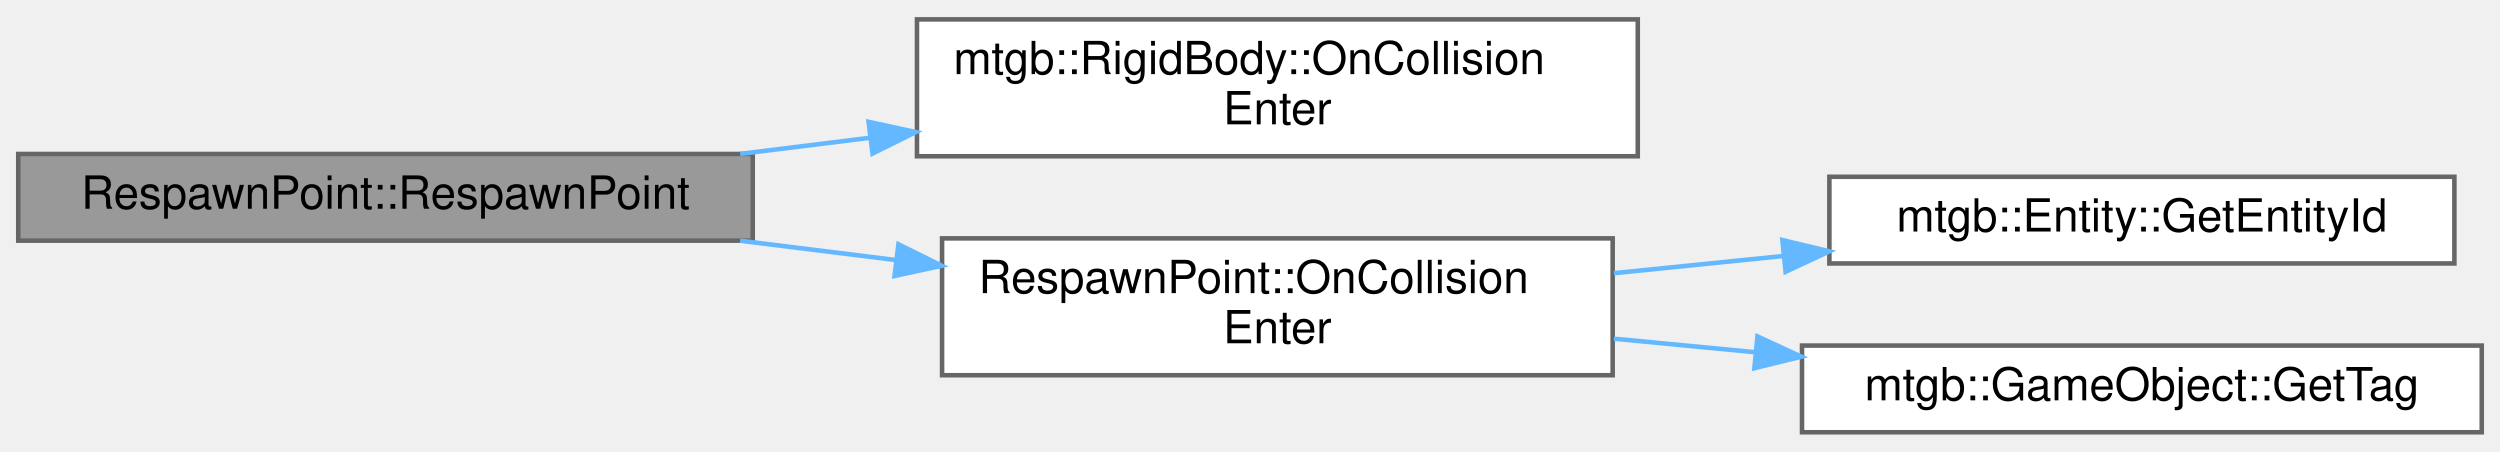
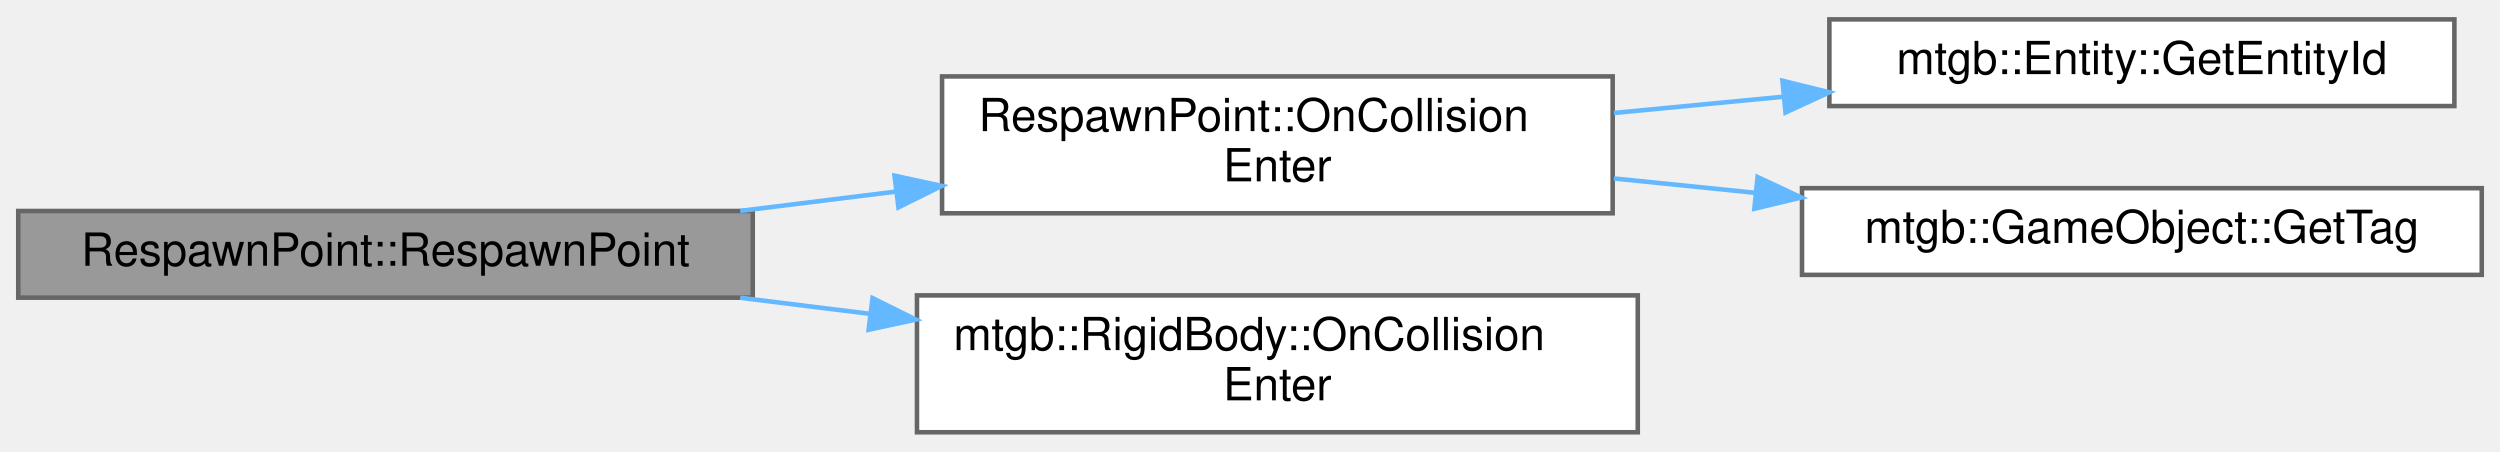
<svg xmlns="http://www.w3.org/2000/svg" xmlns:xlink="http://www.w3.org/1999/xlink" width="548pt" height="99pt" viewBox="0.00 0.00 548.00 98.50">
  <g id="graph0" class="graph" transform="scale(1 1) rotate(0) translate(4 94.5)">
    <g id="node1" class="node">
      <g id="a_node1">
        <a xlink:title=" ">
-           <polygon fill="#999999" stroke="#666666" points="161,-61 0,-61 0,-42 161,-42 161,-61" />
-           <text text-anchor="middle" x="80.5" y="-49" font-family="Helvetica,sans-Serif" font-size="10.00">RespawnPoint::RespawnPoint</text>
+           <polygon fill="#999999" stroke="#666666" points="161,-48.5 0,-48.5 0,-29.5 161,-29.5 161,-48.5" />
+           <text text-anchor="middle" x="80.5" y="-36.5" font-family="Helvetica,sans-Serif" font-size="10.00">RespawnPoint::RespawnPoint</text>
        </a>
      </g>
    </g>
    <g id="node2" class="node">
      <g id="a_node2">
-         <a xlink:href="classmtgb_1_1RigidBody.html#a6190bc78f1045e7bb5d2e738d7495918" target="_top" xlink:title="コライダ同士の衝突に対するコールバック">
-           <polygon fill="white" stroke="#666666" points="355,-90.5 197,-90.5 197,-60.5 355,-60.5 355,-90.5" />
-           <text text-anchor="start" x="205" y="-78.5" font-family="Helvetica,sans-Serif" font-size="10.00">mtgb::RigidBody::OnCollision</text>
-           <text text-anchor="middle" x="276" y="-67.5" font-family="Helvetica,sans-Serif" font-size="10.00">Enter</text>
+         <a xlink:href="classRespawnPoint.html#a9c428af2b155cc3cdea9f9728d6d50b8" target="_top" xlink:title=" ">
+           <polygon fill="white" stroke="#666666" points="349.5,-78 202.5,-78 202.5,-48 349.5,-48 349.5,-78" />
+           <text text-anchor="start" x="210.5" y="-66" font-family="Helvetica,sans-Serif" font-size="10.00">RespawnPoint::OnCollision</text>
+           <text text-anchor="middle" x="276" y="-55" font-family="Helvetica,sans-Serif" font-size="10.00">Enter</text>
        </a>
      </g>
    </g>
    <g id="edge1" class="edge">
-       <path fill="none" stroke="#63b8ff" d="M158.25,-61.02C167.55,-62.17 177.11,-63.36 186.56,-64.53" />
-       <polygon fill="#63b8ff" stroke="#63b8ff" points="186.4,-68.04 196.75,-65.8 187.26,-61.09 186.4,-68.04" />
+       <path fill="none" stroke="#63b8ff" d="M158.25,-48.52C169.4,-49.9 180.92,-51.33 192.18,-52.73" />
+       <polygon fill="#63b8ff" stroke="#63b8ff" points="192.08,-56.24 202.43,-54 192.94,-49.3 192.08,-56.24" />
+     </g>
+     <g id="node5" class="node">
+       <g id="a_node5">
+         <a xlink:href="classmtgb_1_1RigidBody.html#a7e67a8c2a47a0d19d151413b89785e35" target="_top" xlink:title="コライダ同士の衝突に対するコールバック">
+           <polygon fill="white" stroke="#666666" points="355,-30 197,-30 197,0 355,0 355,-30" />
+           <text text-anchor="start" x="205" y="-18" font-family="Helvetica,sans-Serif" font-size="10.00">mtgb::RigidBody::OnCollision</text>
+           <text text-anchor="middle" x="276" y="-7" font-family="Helvetica,sans-Serif" font-size="10.00">Enter</text>
+         </a>
+       </g>
+     </g>
+     <g id="edge4" class="edge">
+       <path fill="none" stroke="#63b8ff" d="M158.25,-29.48C167.55,-28.33 177.11,-27.14 186.56,-25.97" />
+       <polygon fill="#63b8ff" stroke="#63b8ff" points="187.26,-29.41 196.75,-24.7 186.4,-22.46 187.26,-29.41" />
    </g>
    <g id="node3" class="node">
      <g id="a_node3">
-         <a xlink:href="classRespawnPoint.html#a9c428af2b155cc3cdea9f9728d6d50b8" target="_top" xlink:title=" ">
-           <polygon fill="white" stroke="#666666" points="349.5,-42.5 202.5,-42.5 202.5,-12.5 349.5,-12.5 349.5,-42.5" />
-           <text text-anchor="start" x="210.5" y="-30.5" font-family="Helvetica,sans-Serif" font-size="10.00">RespawnPoint::OnCollision</text>
-           <text text-anchor="middle" x="276" y="-19.5" font-family="Helvetica,sans-Serif" font-size="10.00">Enter</text>
+         <a xlink:href="classmtgb_1_1Entity.html#a7f534d8f54f1d8bd4e6e0a6902ba7736" target="_top" xlink:title="エンティティIdを取得する">
+           <polygon fill="white" stroke="#666666" points="534,-90.5 397,-90.5 397,-71.5 534,-71.5 534,-90.5" />
+           <text text-anchor="middle" x="465.5" y="-78.5" font-family="Helvetica,sans-Serif" font-size="10.00">mtgb::Entity::GetEntityId</text>
        </a>
      </g>
    </g>
    <g id="edge2" class="edge">
-       <path fill="none" stroke="#63b8ff" d="M158.25,-41.98C169.4,-40.6 180.92,-39.17 192.18,-37.77" />
-       <polygon fill="#63b8ff" stroke="#63b8ff" points="192.94,-41.2 202.43,-36.5 192.08,-34.26 192.94,-41.2" />
+       <path fill="none" stroke="#63b8ff" d="M349.76,-69.99C361.9,-71.15 374.54,-72.36 386.8,-73.54" />
+       <polygon fill="#63b8ff" stroke="#63b8ff" points="386.71,-77.05 397,-74.52 387.38,-70.08 386.71,-77.05" />
    </g>
    <g id="node4" class="node">
      <g id="a_node4">
-         <a xlink:href="classmtgb_1_1Entity.html#a7f534d8f54f1d8bd4e6e0a6902ba7736" target="_top" xlink:title="エンティティIdを取得する">
-           <polygon fill="white" stroke="#666666" points="534,-56 397,-56 397,-37 534,-37 534,-56" />
-           <text text-anchor="middle" x="465.5" y="-44" font-family="Helvetica,sans-Serif" font-size="10.00">mtgb::Entity::GetEntityId</text>
+         <a xlink:href="classmtgb_1_1GameObject.html#a217f3a513fca3e997b7b38c186a8b1cb" target="_top" xlink:title="タグを取得">
+           <polygon fill="white" stroke="#666666" points="540,-53.5 391,-53.5 391,-34.5 540,-34.5 540,-53.5" />
+           <text text-anchor="middle" x="465.5" y="-41.5" font-family="Helvetica,sans-Serif" font-size="10.00">mtgb::GameObject::GetTag</text>
        </a>
      </g>
    </g>
    <g id="edge3" class="edge">
-       <path fill="none" stroke="#63b8ff" d="M349.76,-34.87C361.9,-36.1 374.54,-37.38 386.8,-38.63" />
-       <polygon fill="#63b8ff" stroke="#63b8ff" points="386.69,-42.13 397,-39.66 387.4,-35.17 386.69,-42.13" />
-     </g>
-     <g id="node5" class="node">
-       <g id="a_node5">
-         <a xlink:href="classmtgb_1_1GameObject.html#a217f3a513fca3e997b7b38c186a8b1cb" target="_top" xlink:title="タグを取得">
-           <polygon fill="white" stroke="#666666" points="540,-19 391,-19 391,0 540,0 540,-19" />
-           <text text-anchor="middle" x="465.5" y="-7" font-family="Helvetica,sans-Serif" font-size="10.00">mtgb::GameObject::GetTag</text>
-         </a>
-       </g>
-     </g>
-     <g id="edge4" class="edge">
-       <path fill="none" stroke="#63b8ff" d="M349.76,-20.51C359.87,-19.54 370.33,-18.54 380.63,-17.55" />
-       <polygon fill="#63b8ff" stroke="#63b8ff" points="381.23,-21.01 390.85,-16.57 380.56,-14.04 381.23,-21.01" />
+       <path fill="none" stroke="#63b8ff" d="M349.76,-55.63C359.87,-54.6 370.33,-53.54 380.63,-52.5" />
+       <polygon fill="#63b8ff" stroke="#63b8ff" points="381.26,-55.95 390.85,-51.46 380.55,-48.99 381.26,-55.95" />
    </g>
  </g>
</svg>
